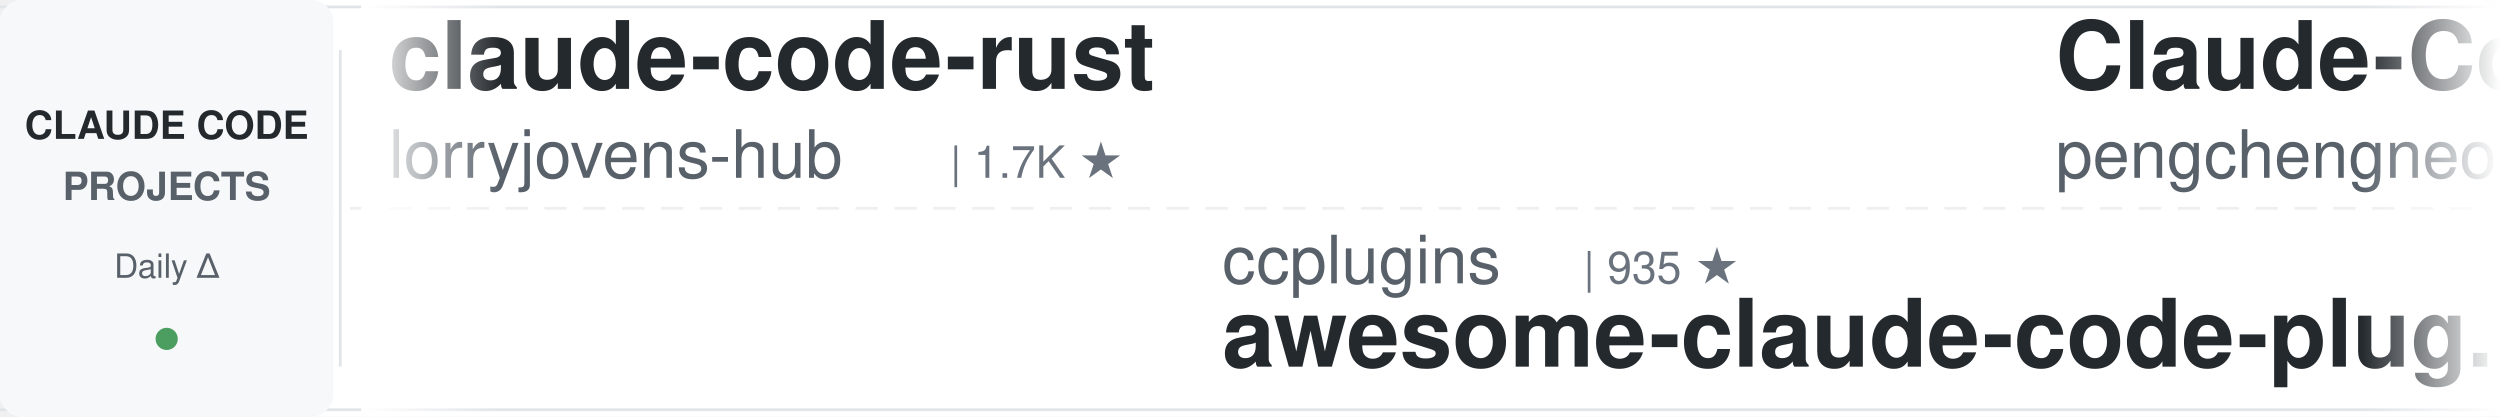
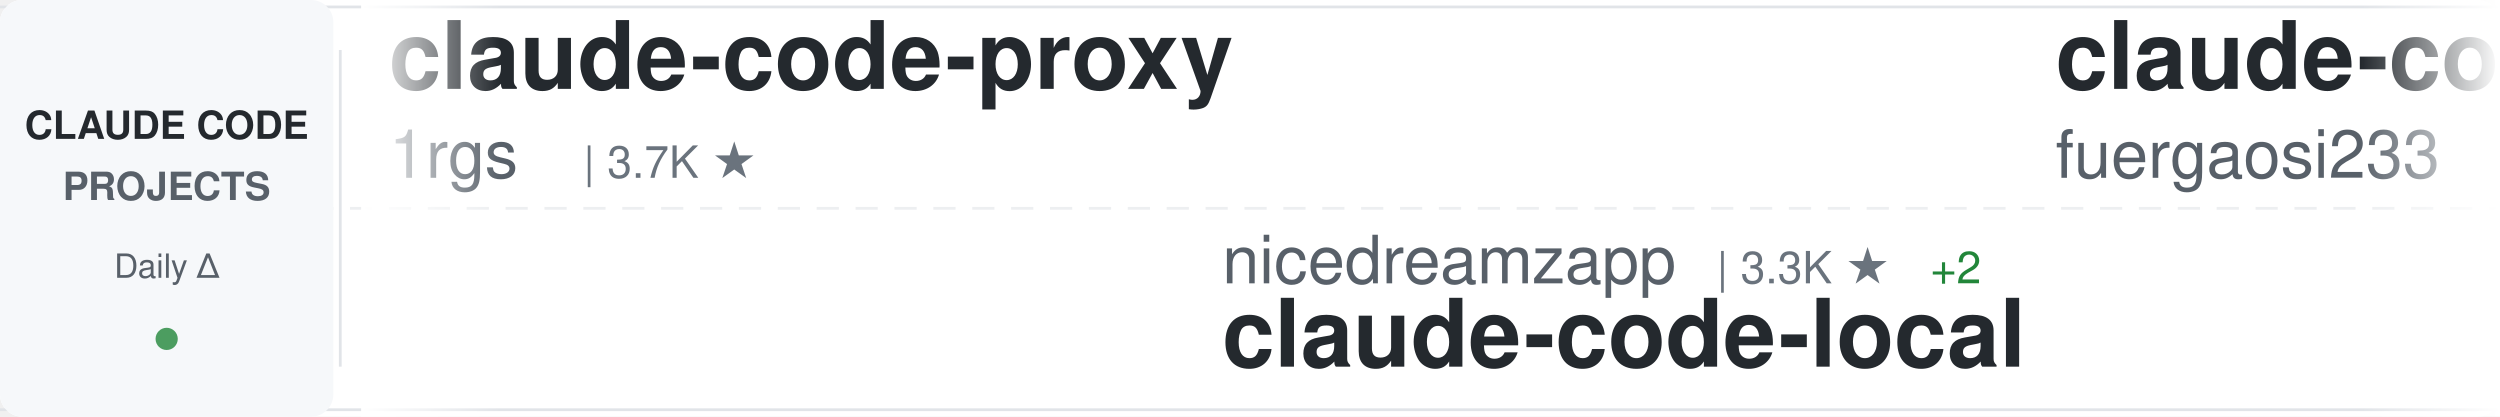
<svg xmlns="http://www.w3.org/2000/svg" width="900" height="150">
  <defs>
    <linearGradient id="awesomeLeftFade" x1="0%" y1="0%" x2="100%" y2="0%">
      <stop offset="0%" style="stop-color:#ffffff;stop-opacity:1" />
      <stop offset="100%" style="stop-color:#ffffff;stop-opacity:0" />
    </linearGradient>
    <linearGradient id="awesomeRightFade" x1="0%" y1="0%" x2="100%" y2="0%">
      <stop offset="0%" style="stop-color:#ffffff;stop-opacity:0" />
      <stop offset="100%" style="stop-color:#ffffff;stop-opacity:1" />
    </linearGradient>
  </defs>
  <rect width="900" height="150" fill="#ffffff" rx="8" />
  <rect x="0" y="2" width="900" height="1" fill="#e1e4e8" />
  <rect x="0" y="147" width="900" height="1" fill="#e1e4e8" />
  <line x1="0" y1="75" x2="900" y2="75" stroke="#e1e4e8" stroke-width="1" stroke-dasharray="8 6" opacity="0.6" />
  <rect x="0" y="0" width="120" height="150" fill="#f6f8fa" rx="8" />
  <text x="60" y="50" font-family="-apple-system, BlinkMacSystemFont, 'Segoe UI', Helvetica, Arial, sans-serif" font-size="14" font-weight="600" fill="#24292e" text-anchor="middle">CLAUDE CODE</text>
  <text x="60" y="72" font-family="-apple-system, BlinkMacSystemFont, 'Segoe UI', Helvetica, Arial, sans-serif" font-size="14" font-weight="600" fill="#586069" text-anchor="middle">PROJECTS</text>
  <text x="60" y="100" font-family="-apple-system, BlinkMacSystemFont, 'Segoe UI', Helvetica, Arial, sans-serif" font-size="12" font-weight="500" fill="#586069" text-anchor="middle">Daily Δ</text>
  <circle cx="60" cy="122" r="4" fill="#22863a" opacity="0.8" />
  <rect x="122" y="18" width="1" height="114" fill="#e1e4e8" />
  <clipPath id="awesomeTickerClip">
    <rect x="130" y="0" width="770" height="150" />
  </clipPath>
  <g clip-path="url(#awesomeTickerClip)">
    <g id="awesomeTickerItems">
      <animateTransform attributeName="transform" attributeType="XML" type="translate" from="0 0" to="-3000 0" dur="54s" repeatCount="indefinite" />
      <g transform="translate(0, 0)">
-         <text x="140" y="32" font-family="-apple-system, BlinkMacSystemFont, 'Segoe UI', Helvetica, Arial, sans-serif" font-size="34" font-weight="600" fill="#24292e">claude-code-rust</text>
-         <text x="140" y="64" font-family="-apple-system, BlinkMacSystemFont, 'Segoe UI', Helvetica, Arial, sans-serif" font-size="24" font-weight="400" fill="#586069">lorryjovens-hub</text>
-         <text x="342" y="64" font-family="-apple-system, BlinkMacSystemFont, 'Segoe UI', Helvetica, Arial, sans-serif" font-size="16" font-weight="500" fill="#6a737d">| 1.7K ★</text>
+         <text x="140" y="32" font-family="-apple-system, BlinkMacSystemFont, 'Segoe UI', Helvetica, Arial, sans-serif" font-size="34" font-weight="600" fill="#24292e">claude-code-proxy</text>
+         <text x="140" y="64" font-family="-apple-system, BlinkMacSystemFont, 'Segoe UI', Helvetica, Arial, sans-serif" font-size="24" font-weight="400" fill="#586069">1rgs</text>
+         <text x="210" y="64" font-family="-apple-system, BlinkMacSystemFont, 'Segoe UI', Helvetica, Arial, sans-serif" font-size="16" font-weight="500" fill="#6a737d">| 3.7K ★</text>
      </g>
      <g transform="translate(300, 0)">
-         <text x="140" y="102" font-family="-apple-system, BlinkMacSystemFont, 'Segoe UI', Helvetica, Arial, sans-serif" font-size="24" font-weight="400" fill="#586069">ccplugins</text>
-         <text x="270" y="102" font-family="-apple-system, BlinkMacSystemFont, 'Segoe UI', Helvetica, Arial, sans-serif" font-size="16" font-weight="500" fill="#6a737d">| 935 ★</text>
-         <text x="140" y="132" font-family="-apple-system, BlinkMacSystemFont, 'Segoe UI', Helvetica, Arial, sans-serif" font-size="34" font-weight="600" fill="#24292e">awesome-claude-code-plug...</text>
+         <text x="140" y="102" font-family="-apple-system, BlinkMacSystemFont, 'Segoe UI', Helvetica, Arial, sans-serif" font-size="24" font-weight="400" fill="#586069">nicedreamzapp</text>
+         <text x="318" y="102" font-family="-apple-system, BlinkMacSystemFont, 'Segoe UI', Helvetica, Arial, sans-serif" font-size="16" font-weight="500" fill="#6a737d">| 3.3K ★</text>
+         <text x="395" y="102" font-family="-apple-system, BlinkMacSystemFont, 'Segoe UI', Helvetica, Arial, sans-serif" font-size="16" font-weight="500" fill="#22863a"> +2</text>
+         <text x="140" y="132" font-family="-apple-system, BlinkMacSystemFont, 'Segoe UI', Helvetica, Arial, sans-serif" font-size="34" font-weight="600" fill="#24292e">claude-code-local</text>
      </g>
      <g transform="translate(600, 0)">
-         <text x="140" y="32" font-family="-apple-system, BlinkMacSystemFont, 'Segoe UI', Helvetica, Arial, sans-serif" font-size="34" font-weight="600" fill="#24292e">Claude-Code</text>
-         <text x="140" y="64" font-family="-apple-system, BlinkMacSystemFont, 'Segoe UI', Helvetica, Arial, sans-serif" font-size="24" font-weight="400" fill="#586069">pengchengneo</text>
-         <text x="306" y="64" font-family="-apple-system, BlinkMacSystemFont, 'Segoe UI', Helvetica, Arial, sans-serif" font-size="16" font-weight="500" fill="#6a737d">| 1.8K ★</text>
+         <text x="140" y="32" font-family="-apple-system, BlinkMacSystemFont, 'Segoe UI', Helvetica, Arial, sans-serif" font-size="34" font-weight="600" fill="#24292e">claude-code-proxy</text>
+         <text x="140" y="64" font-family="-apple-system, BlinkMacSystemFont, 'Segoe UI', Helvetica, Arial, sans-serif" font-size="24" font-weight="400" fill="#586069">fuergaosi233</text>
+         <text x="306" y="64" font-family="-apple-system, BlinkMacSystemFont, 'Segoe UI', Helvetica, Arial, sans-serif" font-size="16" font-weight="500" fill="#6a737d">| 2.8K ★</text>
      </g>
      <g transform="translate(900, 0)">
-         <text x="140" y="102" font-family="-apple-system, BlinkMacSystemFont, 'Segoe UI', Helvetica, Arial, sans-serif" font-size="24" font-weight="400" fill="#586069">fazxes</text>
-         <text x="234" y="102" font-family="-apple-system, BlinkMacSystemFont, 'Segoe UI', Helvetica, Arial, sans-serif" font-size="16" font-weight="500" fill="#6a737d">| 239 ★</text>
-         <text x="140" y="132" font-family="-apple-system, BlinkMacSystemFont, 'Segoe UI', Helvetica, Arial, sans-serif" font-size="34" font-weight="600" fill="#24292e">Claude-code</text>
+         <text x="140" y="102" font-family="-apple-system, BlinkMacSystemFont, 'Segoe UI', Helvetica, Arial, sans-serif" font-size="24" font-weight="400" fill="#586069">LING71671</text>
+         <text x="270" y="102" font-family="-apple-system, BlinkMacSystemFont, 'Segoe UI', Helvetica, Arial, sans-serif" font-size="16" font-weight="500" fill="#6a737d">| 949 ★</text>
+         <text x="140" y="132" font-family="-apple-system, BlinkMacSystemFont, 'Segoe UI', Helvetica, Arial, sans-serif" font-size="34" font-weight="600" fill="#24292e">Open-ClaudeCode</text>
      </g>
      <g transform="translate(1200, 0)">
-         <text x="140" y="32" font-family="-apple-system, BlinkMacSystemFont, 'Segoe UI', Helvetica, Arial, sans-serif" font-size="34" font-weight="600" fill="#24292e">claude-code-system-promp...</text>
-         <text x="140" y="64" font-family="-apple-system, BlinkMacSystemFont, 'Segoe UI', Helvetica, Arial, sans-serif" font-size="24" font-weight="400" fill="#586069">Piebald-AI</text>
-         <text x="282" y="64" font-family="-apple-system, BlinkMacSystemFont, 'Segoe UI', Helvetica, Arial, sans-serif" font-size="16" font-weight="500" fill="#6a737d">| 12.6K ★</text>
+         <text x="140" y="32" font-family="-apple-system, BlinkMacSystemFont, 'Segoe UI', Helvetica, Arial, sans-serif" font-size="34" font-weight="600" fill="#24292e">claude-code-tips</text>
+         <text x="140" y="64" font-family="-apple-system, BlinkMacSystemFont, 'Segoe UI', Helvetica, Arial, sans-serif" font-size="24" font-weight="400" fill="#586069">ykdojo</text>
+         <text x="234" y="64" font-family="-apple-system, BlinkMacSystemFont, 'Segoe UI', Helvetica, Arial, sans-serif" font-size="16" font-weight="500" fill="#6a737d">| 10.1K ★</text>
+         <text x="320" y="64" font-family="-apple-system, BlinkMacSystemFont, 'Segoe UI', Helvetica, Arial, sans-serif" font-size="16" font-weight="500" fill="#22863a"> +2</text>
      </g>
      <g transform="translate(1500, 0)">
-         <text x="140" y="102" font-family="-apple-system, BlinkMacSystemFont, 'Segoe UI', Helvetica, Arial, sans-serif" font-size="24" font-weight="400" fill="#586069">Pimzino</text>
-         <text x="246" y="102" font-family="-apple-system, BlinkMacSystemFont, 'Segoe UI', Helvetica, Arial, sans-serif" font-size="16" font-weight="500" fill="#6a737d">| 3.9K ★</text>
-         <text x="140" y="132" font-family="-apple-system, BlinkMacSystemFont, 'Segoe UI', Helvetica, Arial, sans-serif" font-size="34" font-weight="600" fill="#24292e">claude-code-spec-workflo...</text>
+         <text x="140" y="102" font-family="-apple-system, BlinkMacSystemFont, 'Segoe UI', Helvetica, Arial, sans-serif" font-size="24" font-weight="400" fill="#586069">edmund-io</text>
+         <text x="270" y="102" font-family="-apple-system, BlinkMacSystemFont, 'Segoe UI', Helvetica, Arial, sans-serif" font-size="16" font-weight="500" fill="#6a737d">| 1.5K ★</text>
+         <text x="140" y="132" font-family="-apple-system, BlinkMacSystemFont, 'Segoe UI', Helvetica, Arial, sans-serif" font-size="34" font-weight="600" fill="#24292e">edmunds-claude-code</text>
      </g>
      <g transform="translate(1800, 0)">
+         <text x="140" y="32" font-family="-apple-system, BlinkMacSystemFont, 'Segoe UI', Helvetica, Arial, sans-serif" font-size="34" font-weight="600" fill="#24292e">claude-code-prompts</text>
+         <text x="140" y="64" font-family="-apple-system, BlinkMacSystemFont, 'Segoe UI', Helvetica, Arial, sans-serif" font-size="24" font-weight="400" fill="#586069">repowise-dev</text>
+         <text x="306" y="64" font-family="-apple-system, BlinkMacSystemFont, 'Segoe UI', Helvetica, Arial, sans-serif" font-size="16" font-weight="500" fill="#6a737d">| 1.2K ★</text>
+       </g>
+       <g transform="translate(2100, 0)">
+         <text x="140" y="102" font-family="-apple-system, BlinkMacSystemFont, 'Segoe UI', Helvetica, Arial, sans-serif" font-size="24" font-weight="400" fill="#586069">ghuntley</text>
+         <text x="258" y="102" font-family="-apple-system, BlinkMacSystemFont, 'Segoe UI', Helvetica, Arial, sans-serif" font-size="16" font-weight="500" fill="#6a737d">| 992 ★</text>
+         <text x="140" y="132" font-family="-apple-system, BlinkMacSystemFont, 'Segoe UI', Helvetica, Arial, sans-serif" font-size="34" font-weight="600" fill="#24292e">claude-code-source-code-...</text>
+       </g>
+       <g transform="translate(2400, 0)">
        <text x="140" y="32" font-family="-apple-system, BlinkMacSystemFont, 'Segoe UI', Helvetica, Arial, sans-serif" font-size="34" font-weight="600" fill="#24292e">Claude-Code-Game-Studios</text>
        <text x="140" y="64" font-family="-apple-system, BlinkMacSystemFont, 'Segoe UI', Helvetica, Arial, sans-serif" font-size="24" font-weight="400" fill="#586069">Donchitos</text>
        <text x="270" y="64" font-family="-apple-system, BlinkMacSystemFont, 'Segoe UI', Helvetica, Arial, sans-serif" font-size="16" font-weight="500" fill="#6a737d">| 25.0K ★</text>
-         <text x="356" y="64" font-family="-apple-system, BlinkMacSystemFont, 'Segoe UI', Helvetica, Arial, sans-serif" font-size="16" font-weight="500" fill="#22863a"> +11</text>
-       </g>
-       <g transform="translate(2100, 0)">
-         <text x="140" y="102" font-family="-apple-system, BlinkMacSystemFont, 'Segoe UI', Helvetica, Arial, sans-serif" font-size="24" font-weight="400" fill="#586069">luyao618</text>
-         <text x="258" y="102" font-family="-apple-system, BlinkMacSystemFont, 'Segoe UI', Helvetica, Arial, sans-serif" font-size="16" font-weight="500" fill="#6a737d">| 1.7K ★</text>
-         <text x="140" y="132" font-family="-apple-system, BlinkMacSystemFont, 'Segoe UI', Helvetica, Arial, sans-serif" font-size="34" font-weight="600" fill="#24292e">Claude-Code-Source-Study</text>
-       </g>
-       <g transform="translate(2400, 0)">
-         <text x="140" y="32" font-family="-apple-system, BlinkMacSystemFont, 'Segoe UI', Helvetica, Arial, sans-serif" font-size="34" font-weight="600" fill="#24292e">claude-code-workflows</text>
-         <text x="140" y="64" font-family="-apple-system, BlinkMacSystemFont, 'Segoe UI', Helvetica, Arial, sans-serif" font-size="24" font-weight="400" fill="#586069">OneRedOak</text>
-         <text x="270" y="64" font-family="-apple-system, BlinkMacSystemFont, 'Segoe UI', Helvetica, Arial, sans-serif" font-size="16" font-weight="500" fill="#6a737d">| 3.9K ★</text>
+         <text x="356" y="64" font-family="-apple-system, BlinkMacSystemFont, 'Segoe UI', Helvetica, Arial, sans-serif" font-size="16" font-weight="500" fill="#22863a"> +2</text>
      </g>
      <g transform="translate(2700, 0)">
-         <text x="140" y="102" font-family="-apple-system, BlinkMacSystemFont, 'Segoe UI', Helvetica, Arial, sans-serif" font-size="24" font-weight="400" fill="#586069">asgeirtj</text>
-         <text x="258" y="102" font-family="-apple-system, BlinkMacSystemFont, 'Segoe UI', Helvetica, Arial, sans-serif" font-size="16" font-weight="500" fill="#6a737d">| 65.0K ★</text>
-         <text x="344" y="102" font-family="-apple-system, BlinkMacSystemFont, 'Segoe UI', Helvetica, Arial, sans-serif" font-size="16" font-weight="500" fill="#22863a"> +44</text>
-         <text x="140" y="132" font-family="-apple-system, BlinkMacSystemFont, 'Segoe UI', Helvetica, Arial, sans-serif" font-size="34" font-weight="600" fill="#24292e">system_prompts_leaks</text>
+         <text x="140" y="102" font-family="-apple-system, BlinkMacSystemFont, 'Segoe UI', Helvetica, Arial, sans-serif" font-size="24" font-weight="400" fill="#586069">frankbria</text>
+         <text x="270" y="102" font-family="-apple-system, BlinkMacSystemFont, 'Segoe UI', Helvetica, Arial, sans-serif" font-size="16" font-weight="500" fill="#6a737d">| 9.6K ★</text>
+         <text x="140" y="132" font-family="-apple-system, BlinkMacSystemFont, 'Segoe UI', Helvetica, Arial, sans-serif" font-size="34" font-weight="600" fill="#24292e">ralph-claude-code</text>
      </g>
      <g transform="translate(3000, 0)">
-         <text x="140" y="32" font-family="-apple-system, BlinkMacSystemFont, 'Segoe UI', Helvetica, Arial, sans-serif" font-size="34" font-weight="600" fill="#24292e">claude-code-rust</text>
-         <text x="140" y="64" font-family="-apple-system, BlinkMacSystemFont, 'Segoe UI', Helvetica, Arial, sans-serif" font-size="24" font-weight="400" fill="#586069">lorryjovens-hub</text>
-         <text x="342" y="64" font-family="-apple-system, BlinkMacSystemFont, 'Segoe UI', Helvetica, Arial, sans-serif" font-size="16" font-weight="500" fill="#6a737d">| 1.7K ★</text>
+         <text x="140" y="32" font-family="-apple-system, BlinkMacSystemFont, 'Segoe UI', Helvetica, Arial, sans-serif" font-size="34" font-weight="600" fill="#24292e">claude-code-proxy</text>
+         <text x="140" y="64" font-family="-apple-system, BlinkMacSystemFont, 'Segoe UI', Helvetica, Arial, sans-serif" font-size="24" font-weight="400" fill="#586069">1rgs</text>
+         <text x="210" y="64" font-family="-apple-system, BlinkMacSystemFont, 'Segoe UI', Helvetica, Arial, sans-serif" font-size="16" font-weight="500" fill="#6a737d">| 3.7K ★</text>
      </g>
      <g transform="translate(3300, 0)">
-         <text x="140" y="102" font-family="-apple-system, BlinkMacSystemFont, 'Segoe UI', Helvetica, Arial, sans-serif" font-size="24" font-weight="400" fill="#586069">ccplugins</text>
-         <text x="270" y="102" font-family="-apple-system, BlinkMacSystemFont, 'Segoe UI', Helvetica, Arial, sans-serif" font-size="16" font-weight="500" fill="#6a737d">| 935 ★</text>
-         <text x="140" y="132" font-family="-apple-system, BlinkMacSystemFont, 'Segoe UI', Helvetica, Arial, sans-serif" font-size="34" font-weight="600" fill="#24292e">awesome-claude-code-plug...</text>
+         <text x="140" y="102" font-family="-apple-system, BlinkMacSystemFont, 'Segoe UI', Helvetica, Arial, sans-serif" font-size="24" font-weight="400" fill="#586069">nicedreamzapp</text>
+         <text x="318" y="102" font-family="-apple-system, BlinkMacSystemFont, 'Segoe UI', Helvetica, Arial, sans-serif" font-size="16" font-weight="500" fill="#6a737d">| 3.3K ★</text>
+         <text x="395" y="102" font-family="-apple-system, BlinkMacSystemFont, 'Segoe UI', Helvetica, Arial, sans-serif" font-size="16" font-weight="500" fill="#22863a"> +2</text>
+         <text x="140" y="132" font-family="-apple-system, BlinkMacSystemFont, 'Segoe UI', Helvetica, Arial, sans-serif" font-size="34" font-weight="600" fill="#24292e">claude-code-local</text>
      </g>
      <g transform="translate(3600, 0)">
-         <text x="140" y="32" font-family="-apple-system, BlinkMacSystemFont, 'Segoe UI', Helvetica, Arial, sans-serif" font-size="34" font-weight="600" fill="#24292e">Claude-Code</text>
-         <text x="140" y="64" font-family="-apple-system, BlinkMacSystemFont, 'Segoe UI', Helvetica, Arial, sans-serif" font-size="24" font-weight="400" fill="#586069">pengchengneo</text>
-         <text x="306" y="64" font-family="-apple-system, BlinkMacSystemFont, 'Segoe UI', Helvetica, Arial, sans-serif" font-size="16" font-weight="500" fill="#6a737d">| 1.8K ★</text>
+         <text x="140" y="32" font-family="-apple-system, BlinkMacSystemFont, 'Segoe UI', Helvetica, Arial, sans-serif" font-size="34" font-weight="600" fill="#24292e">claude-code-proxy</text>
+         <text x="140" y="64" font-family="-apple-system, BlinkMacSystemFont, 'Segoe UI', Helvetica, Arial, sans-serif" font-size="24" font-weight="400" fill="#586069">fuergaosi233</text>
+         <text x="306" y="64" font-family="-apple-system, BlinkMacSystemFont, 'Segoe UI', Helvetica, Arial, sans-serif" font-size="16" font-weight="500" fill="#6a737d">| 2.8K ★</text>
      </g>
      <g transform="translate(3900, 0)">
-         <text x="140" y="102" font-family="-apple-system, BlinkMacSystemFont, 'Segoe UI', Helvetica, Arial, sans-serif" font-size="24" font-weight="400" fill="#586069">fazxes</text>
-         <text x="234" y="102" font-family="-apple-system, BlinkMacSystemFont, 'Segoe UI', Helvetica, Arial, sans-serif" font-size="16" font-weight="500" fill="#6a737d">| 239 ★</text>
-         <text x="140" y="132" font-family="-apple-system, BlinkMacSystemFont, 'Segoe UI', Helvetica, Arial, sans-serif" font-size="34" font-weight="600" fill="#24292e">Claude-code</text>
+         <text x="140" y="102" font-family="-apple-system, BlinkMacSystemFont, 'Segoe UI', Helvetica, Arial, sans-serif" font-size="24" font-weight="400" fill="#586069">LING71671</text>
+         <text x="270" y="102" font-family="-apple-system, BlinkMacSystemFont, 'Segoe UI', Helvetica, Arial, sans-serif" font-size="16" font-weight="500" fill="#6a737d">| 949 ★</text>
+         <text x="140" y="132" font-family="-apple-system, BlinkMacSystemFont, 'Segoe UI', Helvetica, Arial, sans-serif" font-size="34" font-weight="600" fill="#24292e">Open-ClaudeCode</text>
      </g>
    </g>
  </g>
  <rect x="130" y="0" width="50" height="150" fill="url(#awesomeLeftFade)" />
  <rect x="850" y="0" width="50" height="150" fill="url(#awesomeRightFade)" />
</svg>
